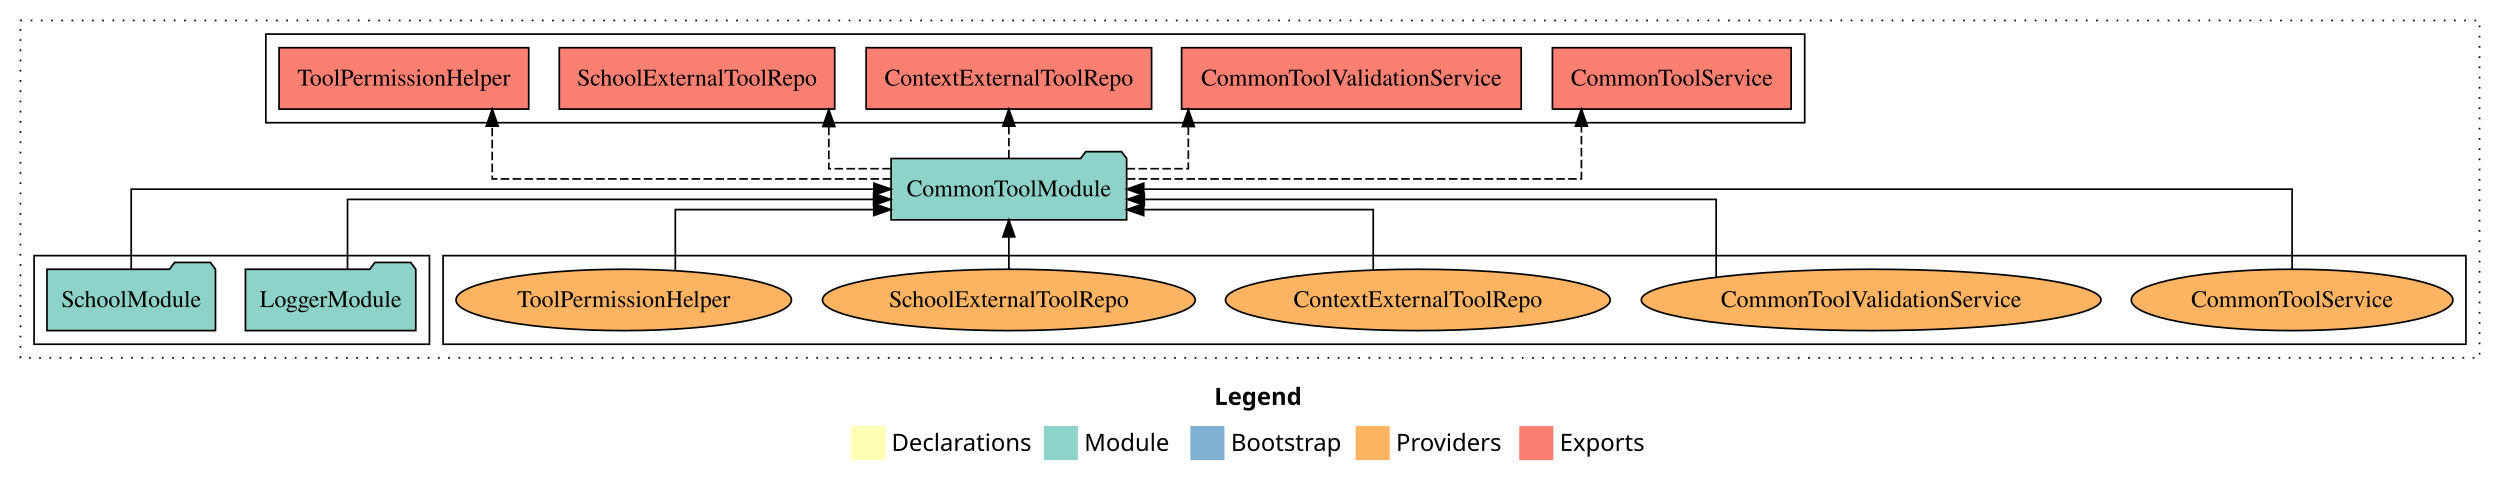
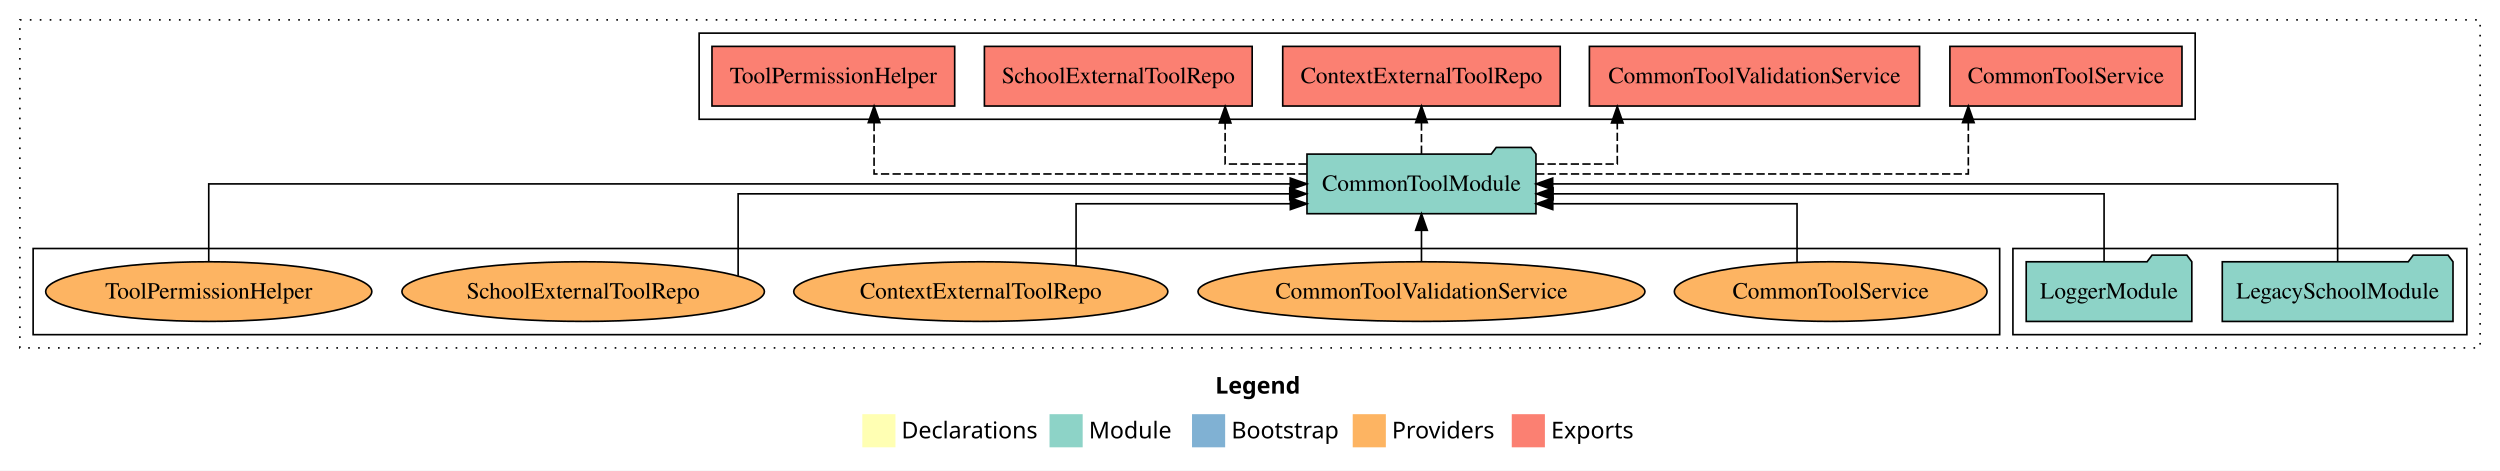
- <svg xmlns="http://www.w3.org/2000/svg" width="1467pt" height="284pt" viewBox="0.00 0.00 1467.00 284.00">
+ <svg xmlns="http://www.w3.org/2000/svg" width="1509pt" height="284pt" viewBox="0.00 0.00 1509.00 284.00">
  <g id="graph0" class="graph" transform="scale(1 1) rotate(0) translate(4 280)">
-     <polygon fill="white" stroke="transparent" points="-4,4 -4,-280 1463,-280 1463,4 -4,4" />
-     <text text-anchor="start" x="708.51" y="-42.4" font-family="Times-12" font-weight="bold" font-size="14.00">Legend</text>
-     <polygon fill="#ffffb3" stroke="transparent" points="495.5,-10 495.5,-30 515.5,-30 515.5,-10 495.5,-10" />
-     <text text-anchor="start" x="519.13" y="-15.4" font-family="Times-12" font-size="14.00">  Declarations</text>
-     <polygon fill="#8dd3c7" stroke="transparent" points="608.5,-10 608.5,-30 628.5,-30 628.5,-10 608.5,-10" />
-     <text text-anchor="start" x="632.23" y="-15.4" font-family="Times-12" font-size="14.00">  Module</text>
-     <polygon fill="#80b1d3" stroke="transparent" points="694.5,-10 694.5,-30 714.5,-30 714.5,-10 694.5,-10" />
-     <text text-anchor="start" x="718.28" y="-15.4" font-family="Times-12" font-size="14.00">  Bootstrap</text>
-     <polygon fill="#fdb462" stroke="transparent" points="791.5,-10 791.5,-30 811.5,-30 811.5,-10 791.5,-10" />
-     <text text-anchor="start" x="815.17" y="-15.4" font-family="Times-12" font-size="14.00">  Providers</text>
-     <polygon fill="#fb8072" stroke="transparent" points="887.5,-10 887.5,-30 907.5,-30 907.5,-10 887.5,-10" />
-     <text text-anchor="start" x="911.23" y="-15.4" font-family="Times-12" font-size="14.00">  Exports</text>
+     <polygon fill="white" stroke="transparent" points="-4,4 -4,-280 1505,-280 1505,4 -4,4" />
+     <text text-anchor="start" x="729.51" y="-42.4" font-family="Times-12" font-weight="bold" font-size="14.00">Legend</text>
+     <polygon fill="#ffffb3" stroke="transparent" points="516.5,-10 516.5,-30 536.5,-30 536.5,-10 516.5,-10" />
+     <text text-anchor="start" x="540.13" y="-15.4" font-family="Times-12" font-size="14.00">  Declarations</text>
+     <polygon fill="#8dd3c7" stroke="transparent" points="629.5,-10 629.5,-30 649.5,-30 649.5,-10 629.5,-10" />
+     <text text-anchor="start" x="653.23" y="-15.4" font-family="Times-12" font-size="14.00">  Module</text>
+     <polygon fill="#80b1d3" stroke="transparent" points="715.5,-10 715.5,-30 735.5,-30 735.5,-10 715.5,-10" />
+     <text text-anchor="start" x="739.28" y="-15.4" font-family="Times-12" font-size="14.00">  Bootstrap</text>
+     <polygon fill="#fdb462" stroke="transparent" points="812.5,-10 812.5,-30 832.5,-30 832.5,-10 812.5,-10" />
+     <text text-anchor="start" x="836.17" y="-15.4" font-family="Times-12" font-size="14.00">  Providers</text>
+     <polygon fill="#fb8072" stroke="transparent" points="908.5,-10 908.5,-30 928.5,-30 928.5,-10 908.5,-10" />
+     <text text-anchor="start" x="932.23" y="-15.4" font-family="Times-12" font-size="14.00">  Exports</text>
    <g id="clust1" class="cluster">
-       <polygon fill="none" stroke="black" stroke-dasharray="1,5" points="8,-70 8,-268 1451,-268 1451,-70 8,-70" />
+       <polygon fill="none" stroke="black" stroke-dasharray="1,5" points="8,-70 8,-268 1493,-268 1493,-70 8,-70" />
+     </g>
+     <g id="clust3" class="cluster">
+       <polygon fill="none" stroke="black" points="1211,-78 1211,-130 1485,-130 1485,-78 1211,-78" />
    </g>
    <g id="clust4" class="cluster">
-       <polygon fill="none" stroke="black" points="152,-208 152,-260 1055,-260 1055,-208 152,-208" />
+       <polygon fill="none" stroke="black" points="418,-208 418,-260 1321,-260 1321,-208 418,-208" />
    </g>
    <g id="clust6" class="cluster">
-       <polygon fill="none" stroke="black" points="256,-78 256,-130 1443,-130 1443,-78 256,-78" />
-     </g>
-     <g id="clust3" class="cluster">
-       <polygon fill="none" stroke="black" points="16,-78 16,-130 248,-130 248,-78 16,-78" />
+       <polygon fill="none" stroke="black" points="16,-78 16,-130 1203,-130 1203,-78 16,-78" />
    </g>
    <g id="node1" class="node">
-       <polygon fill="#8dd3c7" stroke="black" points="239.98,-122 236.98,-126 215.98,-126 212.98,-122 140.02,-122 140.02,-86 239.98,-86 239.98,-122" />
-       <text text-anchor="middle" x="190" y="-99.8" font-family="Times,serif" font-size="14.00">LoggerModule</text>
+       <polygon fill="#8dd3c7" stroke="black" points="1476.63,-122 1473.63,-126 1452.63,-126 1449.63,-122 1337.37,-122 1337.37,-86 1476.63,-86 1476.63,-122" />
+       <text text-anchor="middle" x="1407" y="-99.8" font-family="Times,serif" font-size="14.00">LegacySchoolModule</text>
    </g>
    <g id="node3" class="node">
-       <polygon fill="#8dd3c7" stroke="black" points="657.11,-187 654.11,-191 633.11,-191 630.11,-187 518.89,-187 518.89,-151 657.11,-151 657.11,-187" />
-       <text text-anchor="middle" x="588" y="-164.8" font-family="Times,serif" font-size="14.00">CommonToolModule</text>
+       <polygon fill="#8dd3c7" stroke="black" points="923.11,-187 920.11,-191 899.11,-191 896.11,-187 784.89,-187 784.89,-151 923.11,-151 923.11,-187" />
+       <text text-anchor="middle" x="854" y="-164.8" font-family="Times,serif" font-size="14.00">CommonToolModule</text>
    </g>
    <g id="edge1" class="edge">
-       <path fill="none" stroke="black" d="M199.93,-122.02C199.93,-139.37 199.93,-163 199.93,-163 199.93,-163 508.62,-163 508.62,-163" />
-       <polygon fill="black" stroke="black" points="508.62,-166.5 518.62,-163 508.62,-159.5 508.62,-166.5" />
+       <path fill="none" stroke="black" d="M1407,-122.11C1407,-141.34 1407,-169 1407,-169 1407,-169 933.2,-169 933.2,-169" />
+       <polygon fill="black" stroke="black" points="933.2,-165.5 923.2,-169 933.2,-172.5 933.2,-165.5" />
    </g>
    <g id="node2" class="node">
-       <polygon fill="#8dd3c7" stroke="black" points="122.44,-122 119.44,-126 98.44,-126 95.44,-122 23.56,-122 23.56,-86 122.44,-86 122.44,-122" />
-       <text text-anchor="middle" x="73" y="-99.8" font-family="Times,serif" font-size="14.00">SchoolModule</text>
+       <polygon fill="#8dd3c7" stroke="black" points="1318.98,-122 1315.98,-126 1294.98,-126 1291.98,-122 1219.02,-122 1219.02,-86 1318.98,-86 1318.98,-122" />
+       <text text-anchor="middle" x="1269" y="-99.8" font-family="Times,serif" font-size="14.00">LoggerModule</text>
    </g>
    <g id="edge2" class="edge">
-       <path fill="none" stroke="black" d="M73,-122.11C73,-141.34 73,-169 73,-169 73,-169 508.81,-169 508.81,-169" />
-       <polygon fill="black" stroke="black" points="508.81,-172.5 518.81,-169 508.81,-165.5 508.81,-172.5" />
+       <path fill="none" stroke="black" d="M1266.02,-122.02C1266.02,-139.37 1266.02,-163 1266.02,-163 1266.02,-163 933.43,-163 933.43,-163" />
+       <polygon fill="black" stroke="black" points="933.43,-159.5 923.43,-163 933.43,-166.5 933.43,-159.5" />
    </g>
    <g id="node4" class="node">
-       <polygon fill="#fb8072" stroke="black" points="1047.04,-252 906.96,-252 906.96,-216 1047.04,-216 1047.04,-252" />
-       <text text-anchor="middle" x="977" y="-229.8" font-family="Times,serif" font-size="14.00">CommonToolService </text>
+       <polygon fill="#fb8072" stroke="black" points="1313.04,-252 1172.96,-252 1172.96,-216 1313.04,-216 1313.04,-252" />
+       <text text-anchor="middle" x="1243" y="-229.8" font-family="Times,serif" font-size="14.00">CommonToolService </text>
    </g>
    <g id="edge3" class="edge">
-       <path fill="none" stroke="black" stroke-dasharray="5,2" d="M657.21,-175C755.55,-175 923.97,-175 923.97,-175 923.97,-175 923.97,-205.98 923.97,-205.98" />
-       <polygon fill="black" stroke="black" points="920.47,-205.98 923.97,-215.98 927.47,-205.98 920.47,-205.98" />
+       <path fill="none" stroke="black" stroke-dasharray="5,2" d="M923.2,-175C1019.99,-175 1184.08,-175 1184.08,-175 1184.08,-175 1184.08,-205.98 1184.08,-205.98" />
+       <polygon fill="black" stroke="black" points="1180.58,-205.98 1184.08,-215.98 1187.58,-205.98 1180.58,-205.98" />
    </g>
    <g id="node5" class="node">
-       <polygon fill="#fb8072" stroke="black" points="888.64,-252 689.36,-252 689.36,-216 888.64,-216 888.64,-252" />
-       <text text-anchor="middle" x="789" y="-229.8" font-family="Times,serif" font-size="14.00">CommonToolValidationService </text>
+       <polygon fill="#fb8072" stroke="black" points="1154.64,-252 955.36,-252 955.36,-216 1154.64,-216 1154.64,-252" />
+       <text text-anchor="middle" x="1055" y="-229.8" font-family="Times,serif" font-size="14.00">CommonToolValidationService </text>
    </g>
    <g id="edge4" class="edge">
-       <path fill="none" stroke="black" stroke-dasharray="5,2" d="M657.07,-181C676.92,-181 693.31,-181 693.31,-181 693.31,-181 693.31,-205.76 693.31,-205.76" />
-       <polygon fill="black" stroke="black" points="689.81,-205.76 693.31,-215.76 696.81,-205.76 689.81,-205.76" />
+       <path fill="none" stroke="black" stroke-dasharray="5,2" d="M923.09,-181C948.96,-181 972.19,-181 972.19,-181 972.19,-181 972.19,-205.76 972.19,-205.76" />
+       <polygon fill="black" stroke="black" points="968.69,-205.76 972.19,-215.76 975.69,-205.76 968.69,-205.76" />
    </g>
    <g id="node6" class="node">
-       <polygon fill="#fb8072" stroke="black" points="671.75,-252 504.25,-252 504.25,-216 671.75,-216 671.75,-252" />
-       <text text-anchor="middle" x="588" y="-229.8" font-family="Times,serif" font-size="14.00">ContextExternalToolRepo </text>
+       <polygon fill="#fb8072" stroke="black" points="937.75,-252 770.25,-252 770.25,-216 937.75,-216 937.75,-252" />
+       <text text-anchor="middle" x="854" y="-229.8" font-family="Times,serif" font-size="14.00">ContextExternalToolRepo </text>
    </g>
    <g id="edge5" class="edge">
-       <path fill="none" stroke="black" stroke-dasharray="5,2" d="M588,-187.11C588,-187.11 588,-205.99 588,-205.99" />
-       <polygon fill="black" stroke="black" points="584.5,-205.99 588,-215.99 591.5,-205.99 584.5,-205.99" />
+       <path fill="none" stroke="black" stroke-dasharray="5,2" d="M854,-187.11C854,-187.11 854,-205.99 854,-205.99" />
+       <polygon fill="black" stroke="black" points="850.5,-205.99 854,-215.99 857.5,-205.99 850.5,-205.99" />
    </g>
    <g id="node7" class="node">
-       <polygon fill="#fb8072" stroke="black" points="485.81,-252 324.19,-252 324.19,-216 485.81,-216 485.81,-252" />
-       <text text-anchor="middle" x="405" y="-229.8" font-family="Times,serif" font-size="14.00">SchoolExternalToolRepo </text>
+       <polygon fill="#fb8072" stroke="black" points="751.81,-252 590.19,-252 590.19,-216 751.81,-216 751.81,-252" />
+       <text text-anchor="middle" x="671" y="-229.8" font-family="Times,serif" font-size="14.00">SchoolExternalToolRepo </text>
    </g>
    <g id="edge6" class="edge">
-       <path fill="none" stroke="black" stroke-dasharray="5,2" d="M518.71,-181C498.8,-181 482.35,-181 482.35,-181 482.35,-181 482.35,-205.76 482.35,-205.76" />
-       <polygon fill="black" stroke="black" points="478.85,-205.76 482.35,-215.76 485.85,-205.76 478.85,-205.76" />
+       <path fill="none" stroke="black" stroke-dasharray="5,2" d="M784.71,-181C758.78,-181 735.48,-181 735.48,-181 735.48,-181 735.48,-205.76 735.48,-205.76" />
+       <polygon fill="black" stroke="black" points="731.98,-205.76 735.48,-215.76 738.98,-205.76 731.98,-205.76" />
    </g>
    <g id="node8" class="node">
-       <polygon fill="#fb8072" stroke="black" points="306.25,-252 159.75,-252 159.75,-216 306.25,-216 306.25,-252" />
-       <text text-anchor="middle" x="233" y="-229.8" font-family="Times,serif" font-size="14.00">ToolPermissionHelper </text>
+       <polygon fill="#fb8072" stroke="black" points="572.25,-252 425.75,-252 425.75,-216 572.25,-216 572.25,-252" />
+       <text text-anchor="middle" x="499" y="-229.8" font-family="Times,serif" font-size="14.00">ToolPermissionHelper </text>
    </g>
    <g id="edge7" class="edge">
-       <path fill="none" stroke="black" stroke-dasharray="5,2" d="M518.83,-175C429.35,-175 284.83,-175 284.83,-175 284.83,-175 284.83,-205.98 284.83,-205.98" />
-       <polygon fill="black" stroke="black" points="281.33,-205.98 284.83,-215.98 288.33,-205.98 281.33,-205.98" />
+       <path fill="none" stroke="black" stroke-dasharray="5,2" d="M784.73,-175C687.85,-175 523.59,-175 523.59,-175 523.59,-175 523.59,-205.98 523.59,-205.98" />
+       <polygon fill="black" stroke="black" points="520.09,-205.98 523.59,-215.98 527.09,-205.98 520.09,-205.98" />
    </g>
    <g id="node9" class="node">
-       <ellipse fill="#fdb462" stroke="black" cx="1341" cy="-104" rx="94.36" ry="18" />
-       <text text-anchor="middle" x="1341" y="-99.8" font-family="Times,serif" font-size="14.00">CommonToolService</text>
+       <ellipse fill="#fdb462" stroke="black" cx="1101" cy="-104" rx="94.36" ry="18" />
+       <text text-anchor="middle" x="1101" y="-99.8" font-family="Times,serif" font-size="14.00">CommonToolService</text>
    </g>
    <g id="edge8" class="edge">
-       <path fill="none" stroke="black" d="M1341,-122.11C1341,-141.34 1341,-169 1341,-169 1341,-169 667.15,-169 667.15,-169" />
-       <polygon fill="black" stroke="black" points="667.16,-165.5 657.15,-169 667.15,-172.5 667.16,-165.5" />
+       <path fill="none" stroke="black" d="M1080.69,-121.65C1080.69,-137.07 1080.69,-157 1080.69,-157 1080.69,-157 933.25,-157 933.25,-157" />
+       <polygon fill="black" stroke="black" points="933.25,-153.5 923.25,-157 933.25,-160.5 933.25,-153.5" />
    </g>
    <g id="node10" class="node">
-       <ellipse fill="#fdb462" stroke="black" cx="1094" cy="-104" rx="134.89" ry="18" />
-       <text text-anchor="middle" x="1094" y="-99.8" font-family="Times,serif" font-size="14.00">CommonToolValidationService</text>
+       <ellipse fill="#fdb462" stroke="black" cx="854" cy="-104" rx="134.89" ry="18" />
+       <text text-anchor="middle" x="854" y="-99.8" font-family="Times,serif" font-size="14.00">CommonToolValidationService</text>
    </g>
    <g id="edge9" class="edge">
-       <path fill="none" stroke="black" d="M1003.04,-117.39C1003.04,-134.8 1003.04,-163 1003.04,-163 1003.04,-163 667.47,-163 667.47,-163" />
-       <polygon fill="black" stroke="black" points="667.47,-159.5 657.47,-163 667.47,-166.5 667.47,-159.5" />
+       <path fill="none" stroke="black" d="M854,-122.11C854,-122.11 854,-140.99 854,-140.99" />
+       <polygon fill="black" stroke="black" points="850.5,-140.99 854,-150.99 857.5,-140.99 850.5,-140.99" />
    </g>
    <g id="node11" class="node">
-       <ellipse fill="#fdb462" stroke="black" cx="828" cy="-104" rx="112.9" ry="18" />
-       <text text-anchor="middle" x="828" y="-99.8" font-family="Times,serif" font-size="14.00">ContextExternalToolRepo</text>
+       <ellipse fill="#fdb462" stroke="black" cx="588" cy="-104" rx="112.9" ry="18" />
+       <text text-anchor="middle" x="588" y="-99.8" font-family="Times,serif" font-size="14.00">ContextExternalToolRepo</text>
    </g>
    <g id="edge10" class="edge">
-       <path fill="none" stroke="black" d="M801.81,-121.65C801.81,-137.07 801.81,-157 801.81,-157 801.81,-157 667.12,-157 667.12,-157" />
-       <polygon fill="black" stroke="black" points="667.12,-153.5 657.12,-157 667.12,-160.5 667.12,-153.5" />
+       <path fill="none" stroke="black" d="M645.52,-119.62C645.52,-135.25 645.52,-157 645.52,-157 645.52,-157 774.87,-157 774.87,-157" />
+       <polygon fill="black" stroke="black" points="774.87,-160.5 784.87,-157 774.87,-153.5 774.87,-160.5" />
    </g>
    <g id="node12" class="node">
-       <ellipse fill="#fdb462" stroke="black" cx="588" cy="-104" rx="109.39" ry="18" />
-       <text text-anchor="middle" x="588" y="-99.8" font-family="Times,serif" font-size="14.00">SchoolExternalToolRepo</text>
+       <ellipse fill="#fdb462" stroke="black" cx="348" cy="-104" rx="109.39" ry="18" />
+       <text text-anchor="middle" x="348" y="-99.8" font-family="Times,serif" font-size="14.00">SchoolExternalToolRepo</text>
    </g>
    <g id="edge11" class="edge">
-       <path fill="none" stroke="black" d="M588,-122.11C588,-122.11 588,-140.99 588,-140.99" />
-       <polygon fill="black" stroke="black" points="584.5,-140.99 588,-150.99 591.5,-140.99 584.5,-140.99" />
+       <path fill="none" stroke="black" d="M441.54,-113.48C441.54,-130.16 441.54,-163 441.54,-163 441.54,-163 774.5,-163 774.5,-163" />
+       <polygon fill="black" stroke="black" points="774.5,-166.5 784.5,-163 774.5,-159.5 774.5,-166.5" />
    </g>
    <g id="node13" class="node">
-       <ellipse fill="#fdb462" stroke="black" cx="362" cy="-104" rx="98.43" ry="18" />
-       <text text-anchor="middle" x="362" y="-99.8" font-family="Times,serif" font-size="14.00">ToolPermissionHelper</text>
+       <ellipse fill="#fdb462" stroke="black" cx="122" cy="-104" rx="98.43" ry="18" />
+       <text text-anchor="middle" x="122" y="-99.8" font-family="Times,serif" font-size="14.00">ToolPermissionHelper</text>
    </g>
    <g id="edge12" class="edge">
-       <path fill="none" stroke="black" d="M392.28,-121.35C392.28,-136.81 392.28,-157 392.28,-157 392.28,-157 508.72,-157 508.72,-157" />
-       <polygon fill="black" stroke="black" points="508.72,-160.5 518.72,-157 508.72,-153.5 508.72,-160.5" />
+       <path fill="none" stroke="black" d="M122,-122.11C122,-141.34 122,-169 122,-169 122,-169 774.81,-169 774.81,-169" />
+       <polygon fill="black" stroke="black" points="774.81,-172.5 784.81,-169 774.81,-165.5 774.81,-172.5" />
    </g>
  </g>
</svg>
